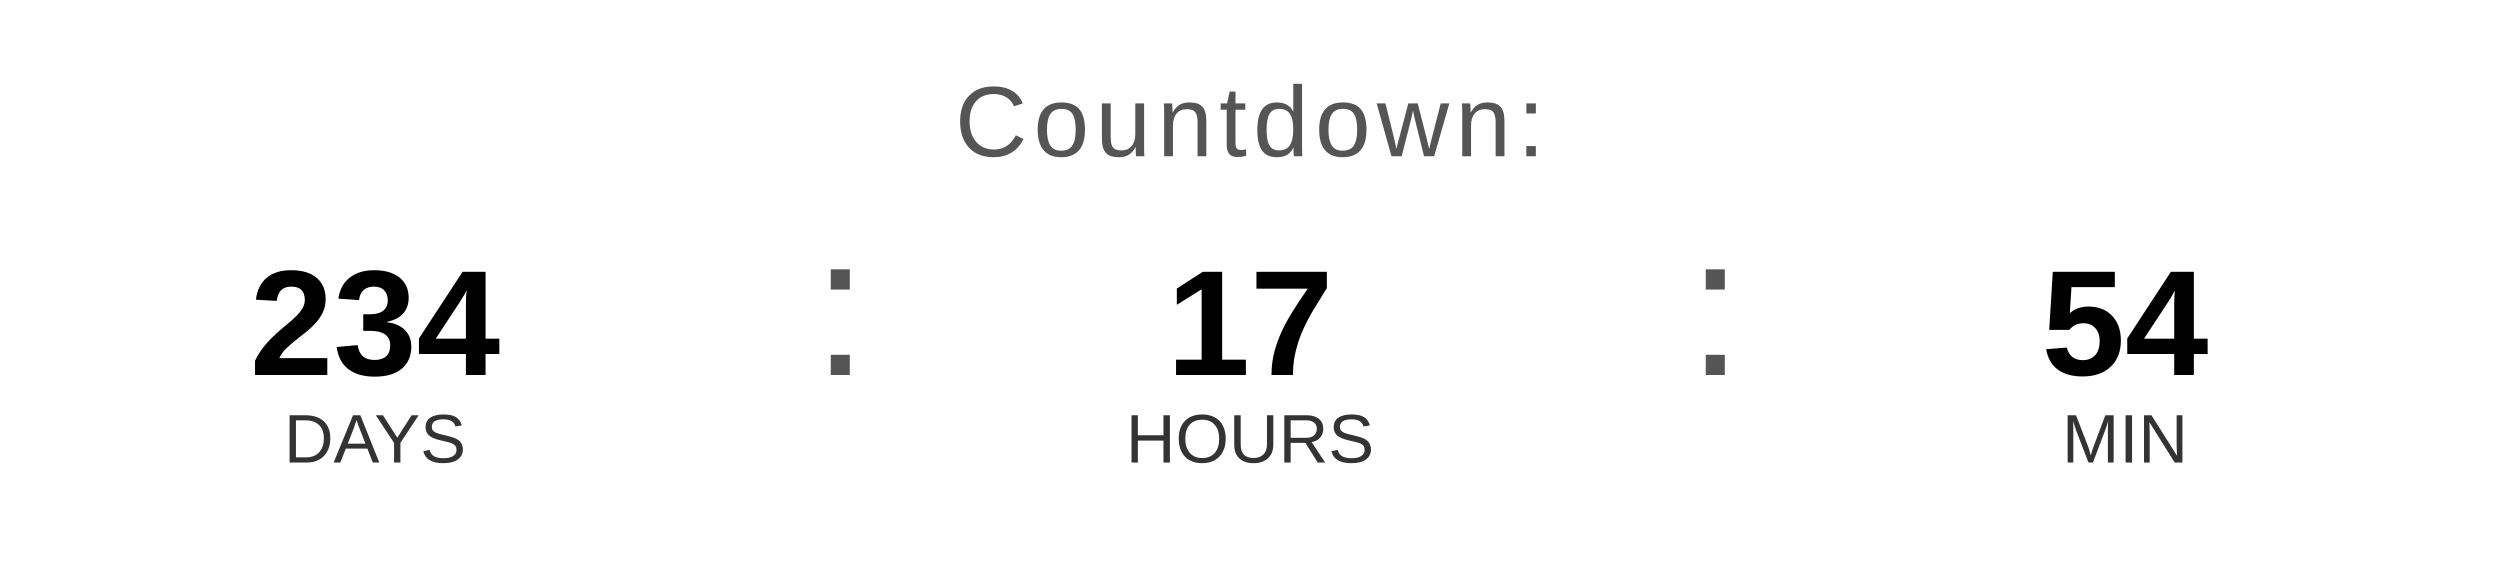
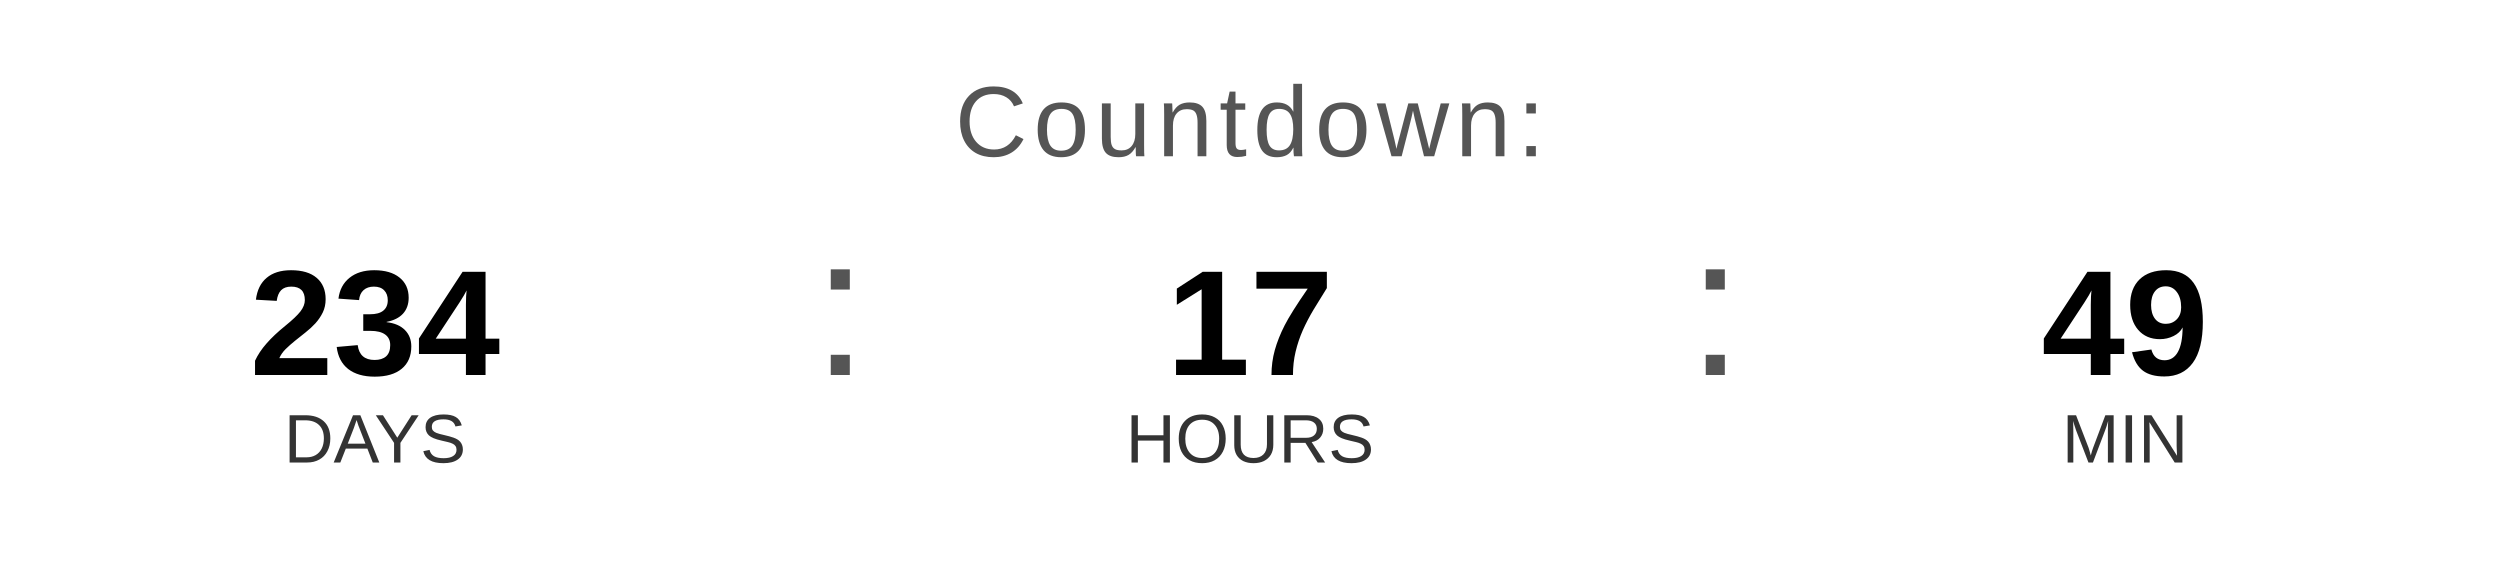
<svg xmlns="http://www.w3.org/2000/svg" width="400" height="90" viewBox="0 0 400 90">
  <text x="200" y="25" font-family="Arial, Helvetica, sans-serif" font-size="16" fill="#555555" text-anchor="middle" letter-spacing="1">
    Countdown:
  </text>
  <text x="60" y="60" font-family="Arial, Helvetica, sans-serif" font-size="24" font-weight="bold" fill="#000000" text-anchor="middle">234</text>
  <text x="60" y="74" font-family="Arial, Helvetica, sans-serif" font-size="11" fill="#333333" text-anchor="middle">DAYS</text>
  <text x="130" y="60" font-family="Arial, sans-serif" font-size="32" fill="#555555">:</text>
  <text x="200" y="60" font-family="Arial, Helvetica, sans-serif" font-size="24" font-weight="bold" fill="#000000" text-anchor="middle">17</text>
  <text x="200" y="74" font-family="Arial, Helvetica, sans-serif" font-size="11" fill="#333333" text-anchor="middle">HOURS</text>
  <text x="270" y="60" font-family="Arial, sans-serif" font-size="32" fill="#555555">:</text>
-   <text x="340" y="60" font-family="Arial, Helvetica, sans-serif" font-size="24" font-weight="bold" fill="#000000" text-anchor="middle">54</text>
+   <text x="340" y="60" font-family="Arial, Helvetica, sans-serif" font-size="24" font-weight="bold" fill="#000000" text-anchor="middle">49</text>
  <text x="340" y="74" font-family="Arial, Helvetica, sans-serif" font-size="11" fill="#333333" text-anchor="middle">MIN</text>
</svg>
